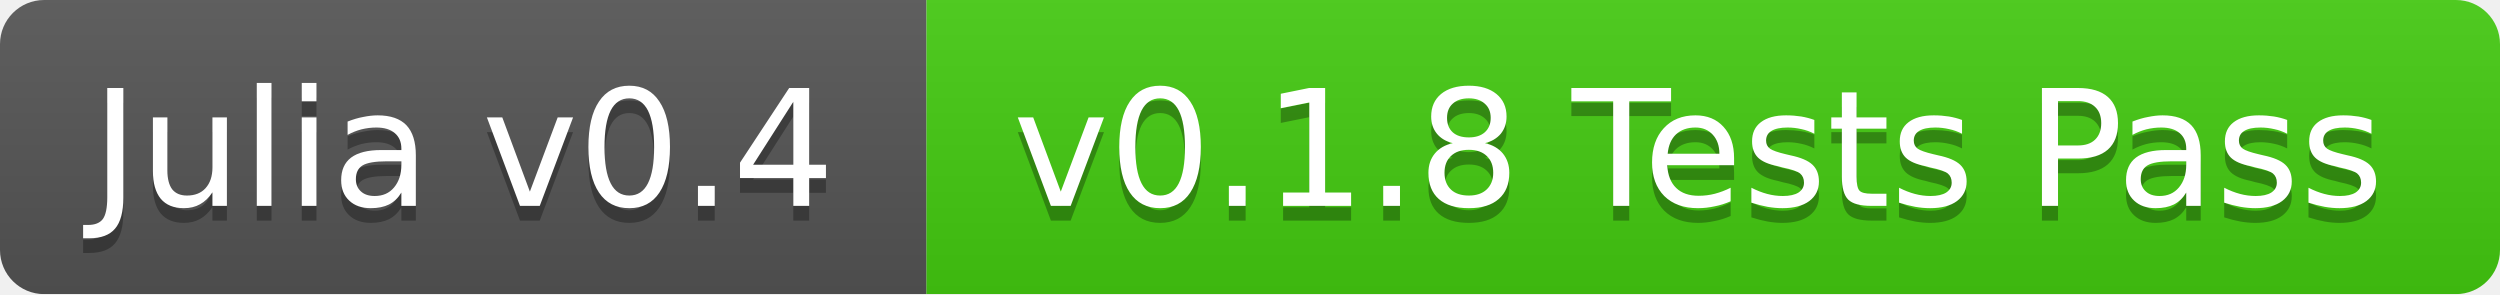
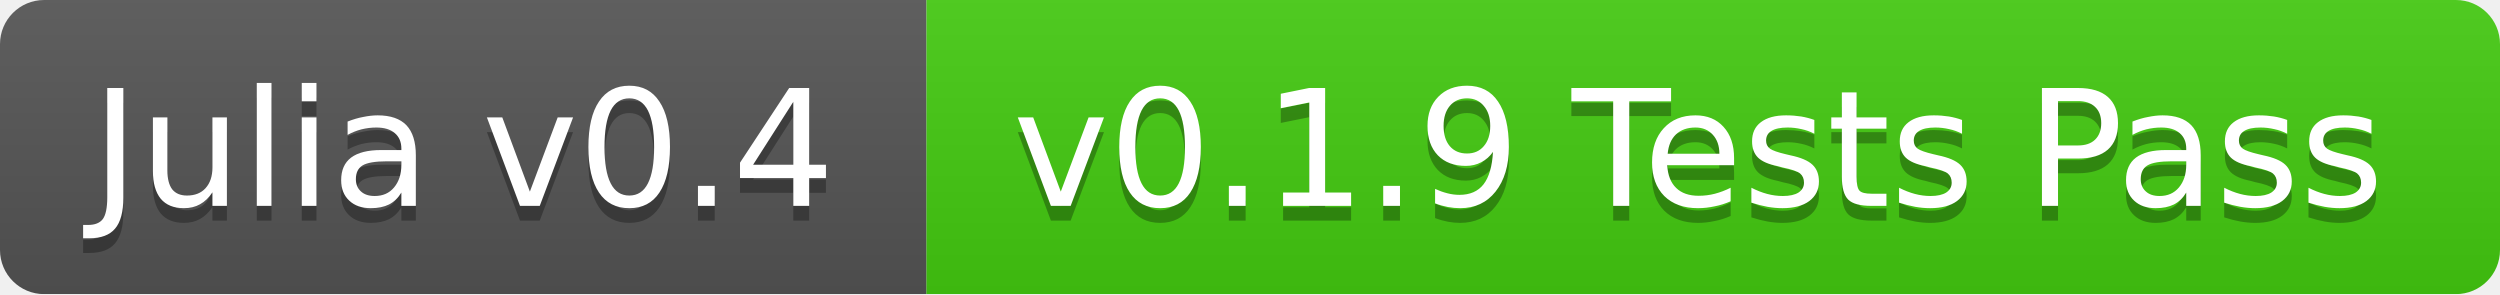
<svg xmlns="http://www.w3.org/2000/svg" width="170" height="20">
  <linearGradient id="b" x2="0" y2="100%">
    <stop offset="0" stop-color="#bbb" stop-opacity=".1" />
    <stop offset="1" stop-opacity=".1" />
  </linearGradient>
  <mask id="a">
    <rect width="170" height="20" rx="3" fill="#fff" />
  </mask>
  <g mask="url(#a)">
    <path fill="#555" d="M0 0h63v20H0z" />
    <path fill="#4c1" d="M63 0h107v20H63z" />
    <path fill="url(#b)" d="M0 0h170v20H0z" />
  </g>
  <g fill="#fff" text-anchor="middle" font-family="DejaVu Sans,Verdana,Geneva,sans-serif" font-size="11">
    <text x="31.5" y="15" fill="#010101" fill-opacity=".3">Julia v0.4</text>
    <text x="31.5" y="14">Julia v0.4</text>
-     <text x="115.5" y="15" fill="#010101" fill-opacity=".3">v0.1.8 Tests Pass</text>
-     <text x="115.5" y="14">v0.1.8 Tests Pass</text>
+     <text x="115.5" y="15" fill="#010101" fill-opacity=".3">v0.1.9 Tests Pass</text>
+     <text x="115.5" y="14">v0.1.9 Tests Pass</text>
  </g>
</svg>
